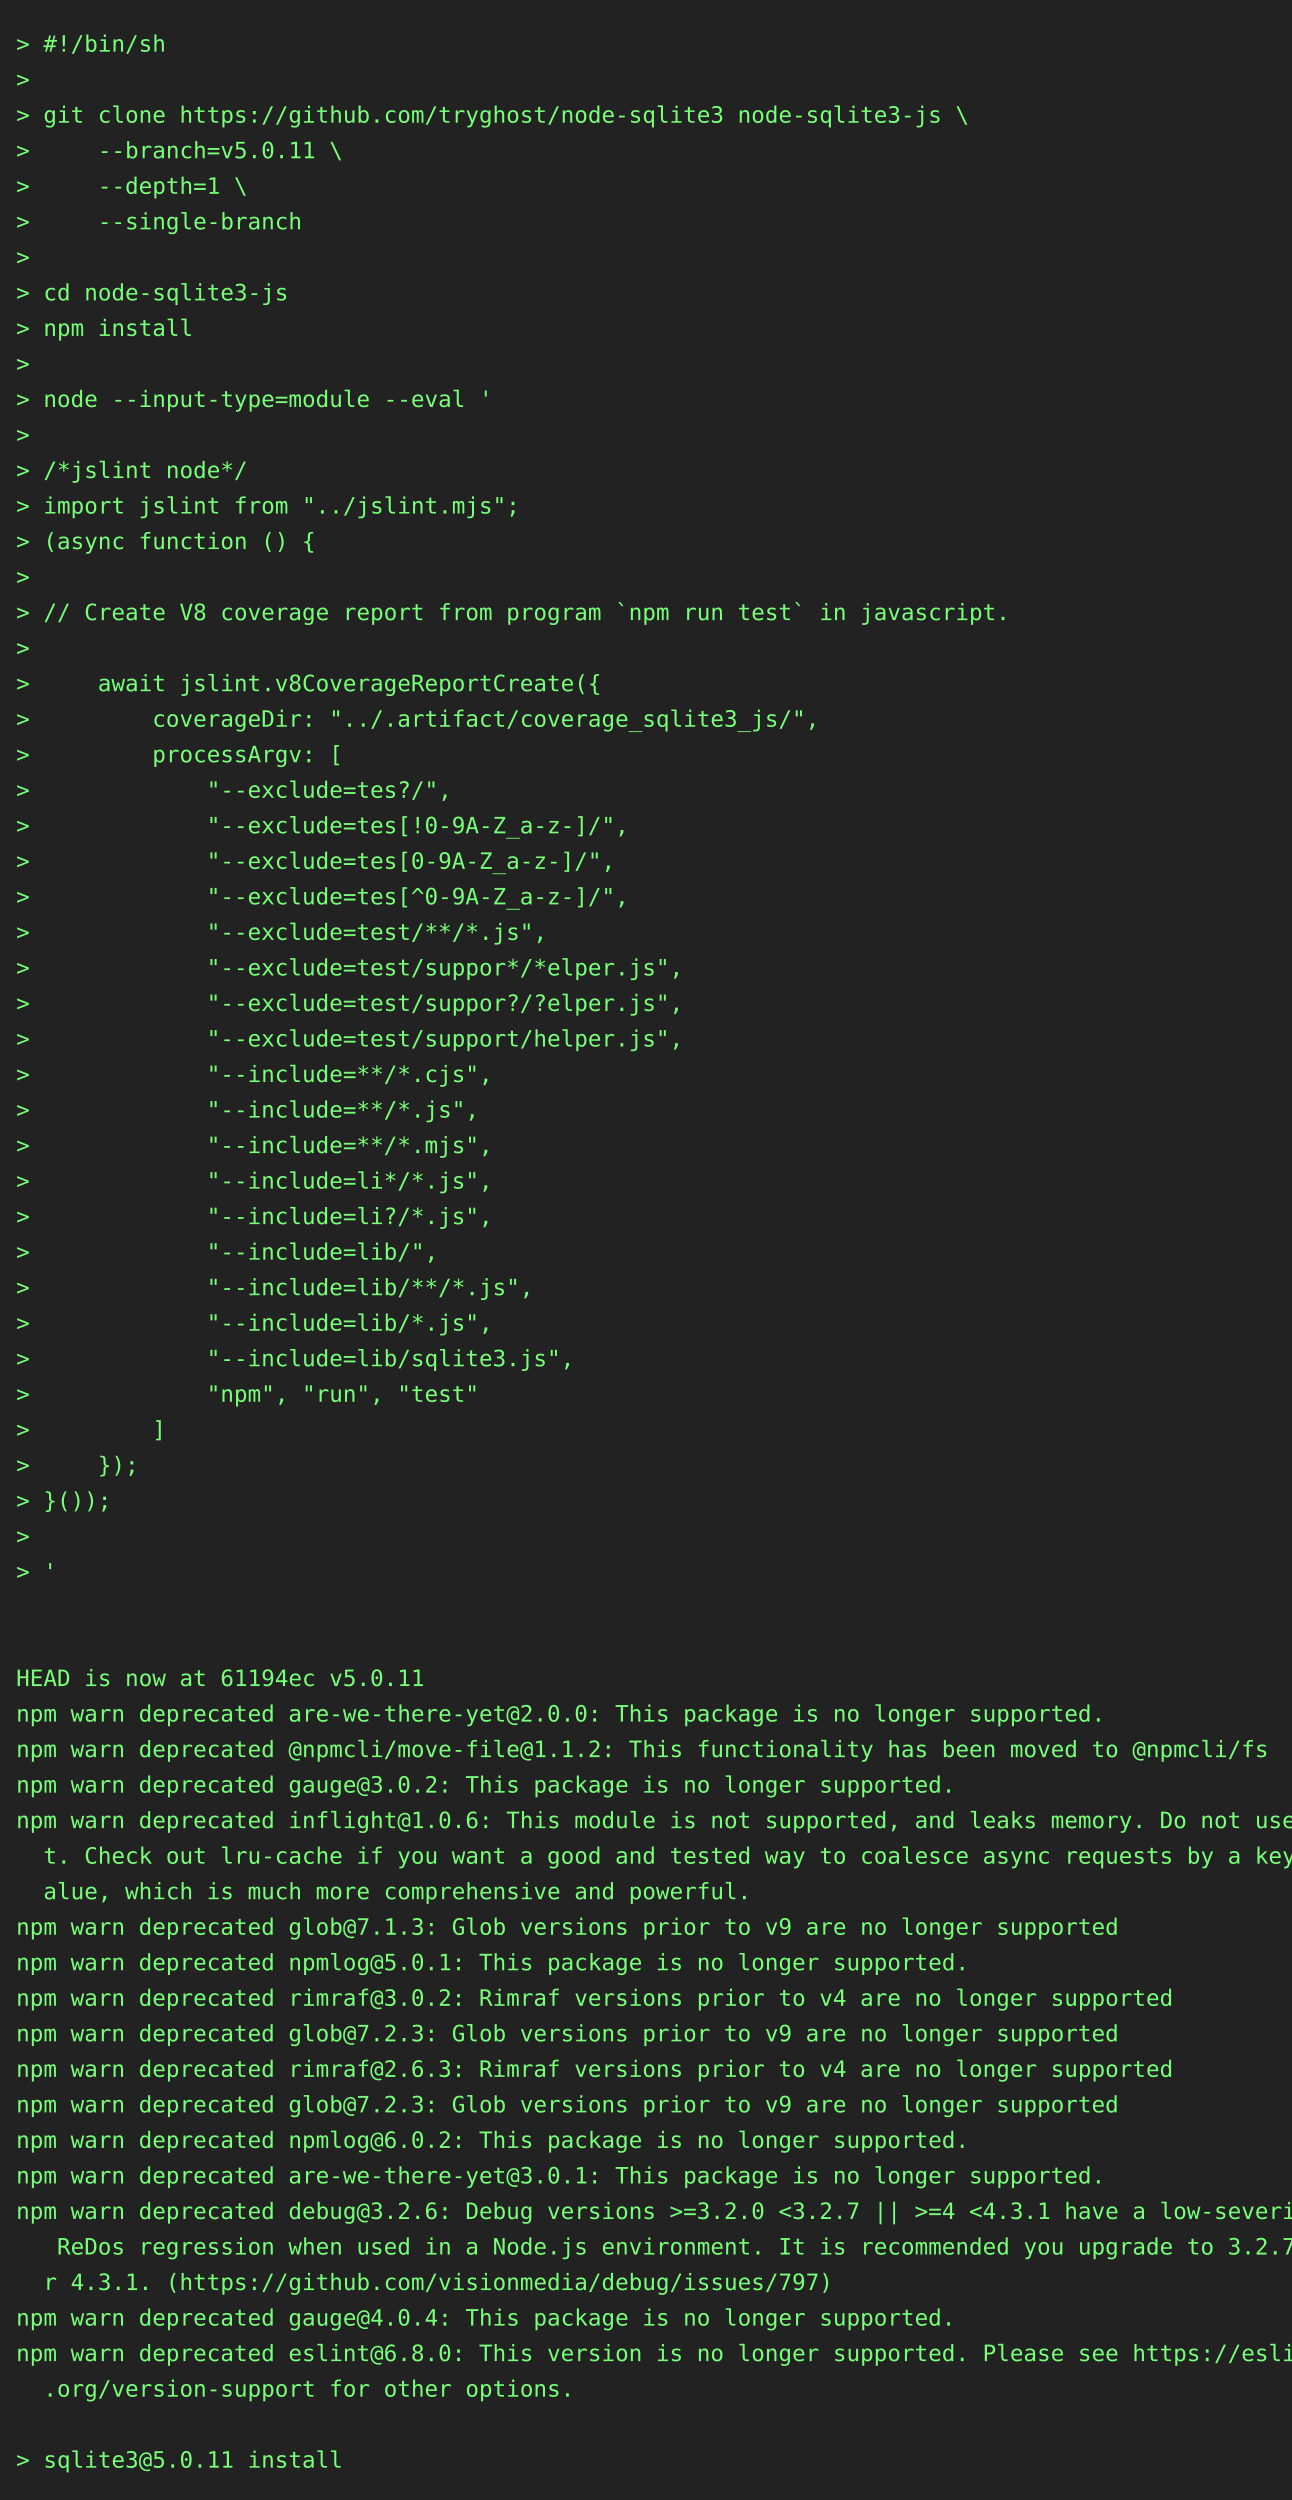
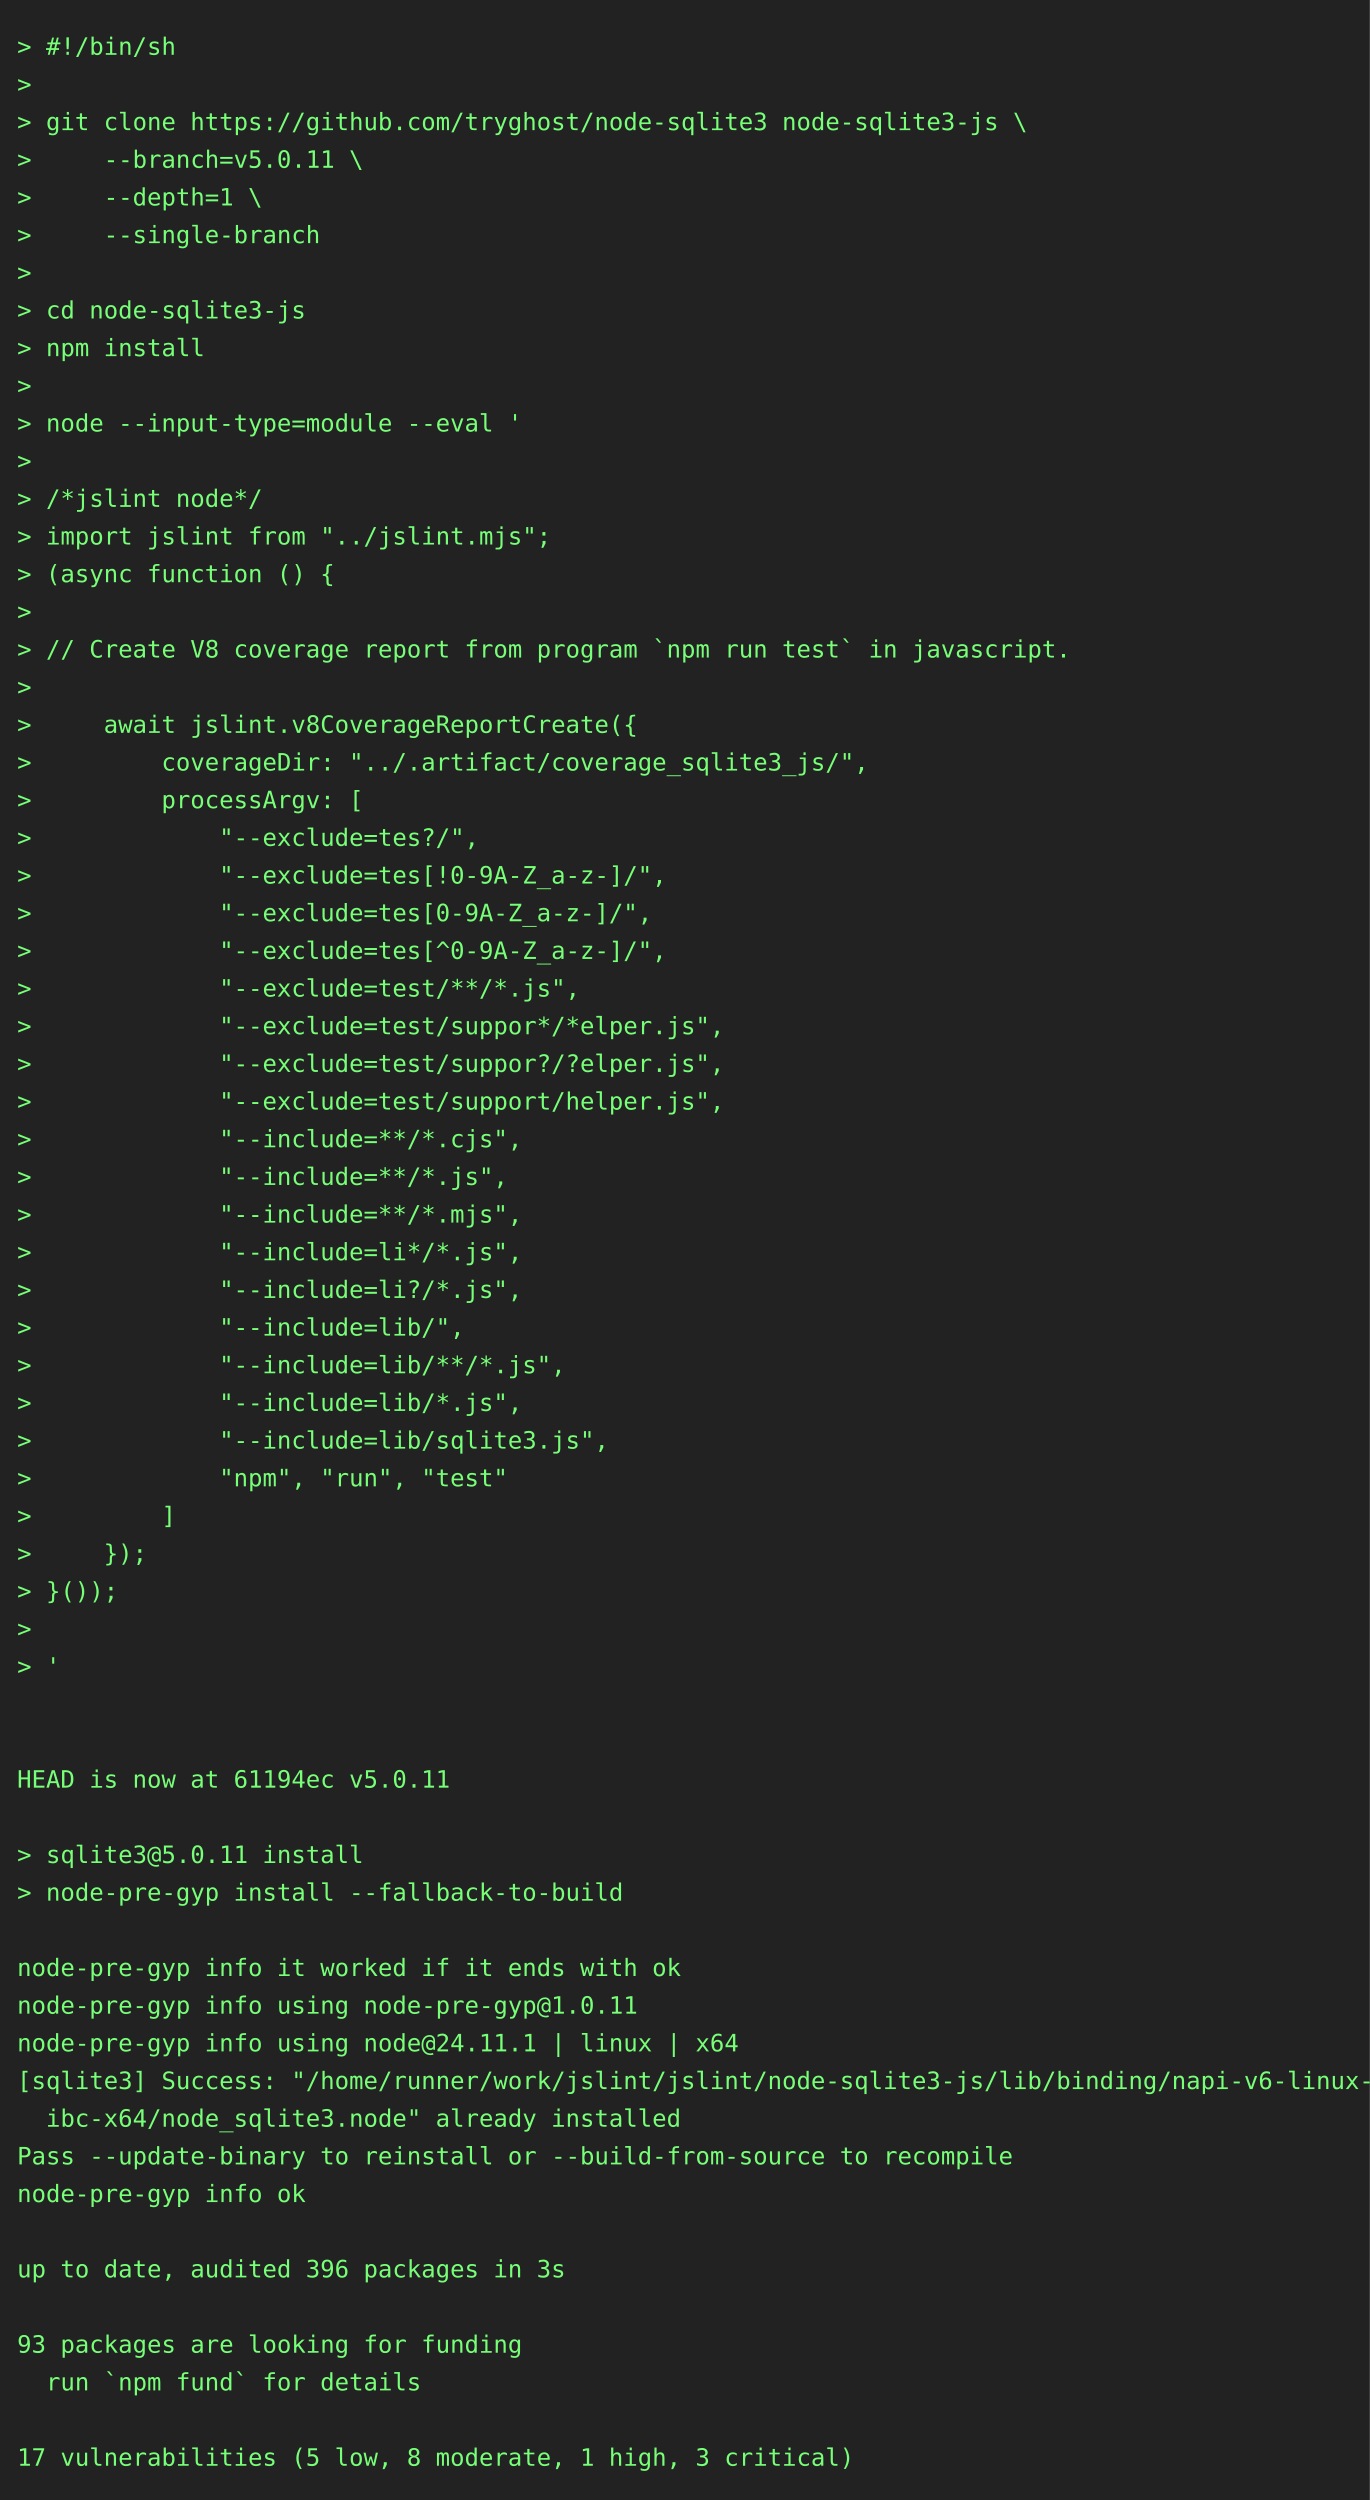
- <svg xmlns="http://www.w3.org/2000/svg" height="1548" width="800">
-   <rect height="1548" fill="#222" width="800" />
+ <svg xmlns="http://www.w3.org/2000/svg" height="1460" width="800">
+   <rect height="1460" fill="#222" width="800" />
  <text fill="#7f7" font-family="consolas, menlo, monospace" font-size="14" xml:space="preserve">
    <tspan lengthAdjust="spacingAndGlyphs" textLength="768" x="10" y="32">&gt; #!/bin/sh                                                                                      </tspan>
    <tspan lengthAdjust="spacingAndGlyphs" textLength="768" x="10" y="54">&gt;                                                                                                </tspan>
    <tspan lengthAdjust="spacingAndGlyphs" textLength="768" x="10" y="76">&gt; git clone https://github.com/tryghost/node-sqlite3 node-sqlite3-js \                           </tspan>
    <tspan lengthAdjust="spacingAndGlyphs" textLength="768" x="10" y="98">&gt;     --branch=v5.0.11 \                                                                         </tspan>
    <tspan lengthAdjust="spacingAndGlyphs" textLength="768" x="10" y="120">&gt;     --depth=1 \                                                                                </tspan>
    <tspan lengthAdjust="spacingAndGlyphs" textLength="768" x="10" y="142">&gt;     --single-branch                                                                            </tspan>
    <tspan lengthAdjust="spacingAndGlyphs" textLength="768" x="10" y="164">&gt;                                                                                                </tspan>
    <tspan lengthAdjust="spacingAndGlyphs" textLength="768" x="10" y="186">&gt; cd node-sqlite3-js                                                                             </tspan>
    <tspan lengthAdjust="spacingAndGlyphs" textLength="768" x="10" y="208">&gt; npm install                                                                                    </tspan>
    <tspan lengthAdjust="spacingAndGlyphs" textLength="768" x="10" y="230">&gt;                                                                                                </tspan>
    <tspan lengthAdjust="spacingAndGlyphs" textLength="768" x="10" y="252">&gt; node --input-type=module --eval '                                                              </tspan>
    <tspan lengthAdjust="spacingAndGlyphs" textLength="768" x="10" y="274">&gt;                                                                                                </tspan>
    <tspan lengthAdjust="spacingAndGlyphs" textLength="768" x="10" y="296">&gt; /*jslint node*/                                                                                </tspan>
    <tspan lengthAdjust="spacingAndGlyphs" textLength="768" x="10" y="318">&gt; import jslint from "../jslint.mjs";                                                            </tspan>
    <tspan lengthAdjust="spacingAndGlyphs" textLength="768" x="10" y="340">&gt; (async function () {                                                                           </tspan>
    <tspan lengthAdjust="spacingAndGlyphs" textLength="768" x="10" y="362">&gt;                                                                                                </tspan>
    <tspan lengthAdjust="spacingAndGlyphs" textLength="768" x="10" y="384">&gt; // Create V8 coverage report from program `npm run test` in javascript.                        </tspan>
    <tspan lengthAdjust="spacingAndGlyphs" textLength="768" x="10" y="406">&gt;                                                                                                </tspan>
    <tspan lengthAdjust="spacingAndGlyphs" textLength="768" x="10" y="428">&gt;     await jslint.v8CoverageReportCreate({                                                      </tspan>
    <tspan lengthAdjust="spacingAndGlyphs" textLength="768" x="10" y="450">&gt;         coverageDir: "../.artifact/coverage_sqlite3_js/",                                      </tspan>
    <tspan lengthAdjust="spacingAndGlyphs" textLength="768" x="10" y="472">&gt;         processArgv: [                                                                         </tspan>
    <tspan lengthAdjust="spacingAndGlyphs" textLength="768" x="10" y="494">&gt;             "--exclude=tes?/",                                                                 </tspan>
    <tspan lengthAdjust="spacingAndGlyphs" textLength="768" x="10" y="516">&gt;             "--exclude=tes[!0-9A-Z_a-z-]/",                                                    </tspan>
    <tspan lengthAdjust="spacingAndGlyphs" textLength="768" x="10" y="538">&gt;             "--exclude=tes[0-9A-Z_a-z-]/",                                                     </tspan>
    <tspan lengthAdjust="spacingAndGlyphs" textLength="768" x="10" y="560">&gt;             "--exclude=tes[^0-9A-Z_a-z-]/",                                                    </tspan>
    <tspan lengthAdjust="spacingAndGlyphs" textLength="768" x="10" y="582">&gt;             "--exclude=test/**/*.js",                                                          </tspan>
    <tspan lengthAdjust="spacingAndGlyphs" textLength="768" x="10" y="604">&gt;             "--exclude=test/suppor*/*elper.js",                                                </tspan>
    <tspan lengthAdjust="spacingAndGlyphs" textLength="768" x="10" y="626">&gt;             "--exclude=test/suppor?/?elper.js",                                                </tspan>
    <tspan lengthAdjust="spacingAndGlyphs" textLength="768" x="10" y="648">&gt;             "--exclude=test/support/helper.js",                                                </tspan>
    <tspan lengthAdjust="spacingAndGlyphs" textLength="768" x="10" y="670">&gt;             "--include=**/*.cjs",                                                              </tspan>
    <tspan lengthAdjust="spacingAndGlyphs" textLength="768" x="10" y="692">&gt;             "--include=**/*.js",                                                               </tspan>
    <tspan lengthAdjust="spacingAndGlyphs" textLength="768" x="10" y="714">&gt;             "--include=**/*.mjs",                                                              </tspan>
    <tspan lengthAdjust="spacingAndGlyphs" textLength="768" x="10" y="736">&gt;             "--include=li*/*.js",                                                              </tspan>
    <tspan lengthAdjust="spacingAndGlyphs" textLength="768" x="10" y="758">&gt;             "--include=li?/*.js",                                                              </tspan>
    <tspan lengthAdjust="spacingAndGlyphs" textLength="768" x="10" y="780">&gt;             "--include=lib/",                                                                  </tspan>
    <tspan lengthAdjust="spacingAndGlyphs" textLength="768" x="10" y="802">&gt;             "--include=lib/**/*.js",                                                           </tspan>
    <tspan lengthAdjust="spacingAndGlyphs" textLength="768" x="10" y="824">&gt;             "--include=lib/*.js",                                                              </tspan>
    <tspan lengthAdjust="spacingAndGlyphs" textLength="768" x="10" y="846">&gt;             "--include=lib/sqlite3.js",                                                        </tspan>
    <tspan lengthAdjust="spacingAndGlyphs" textLength="768" x="10" y="868">&gt;             "npm", "run", "test"                                                               </tspan>
    <tspan lengthAdjust="spacingAndGlyphs" textLength="768" x="10" y="890">&gt;         ]                                                                                      </tspan>
    <tspan lengthAdjust="spacingAndGlyphs" textLength="768" x="10" y="912">&gt;     });                                                                                        </tspan>
    <tspan lengthAdjust="spacingAndGlyphs" textLength="768" x="10" y="934">&gt; }());                                                                                          </tspan>
    <tspan lengthAdjust="spacingAndGlyphs" textLength="768" x="10" y="956">&gt;                                                                                                </tspan>
    <tspan lengthAdjust="spacingAndGlyphs" textLength="768" x="10" y="978">&gt; '                                                                                              </tspan>
    <tspan lengthAdjust="spacingAndGlyphs" textLength="768" x="10" y="1000">                                                                                                 </tspan>
    <tspan lengthAdjust="spacingAndGlyphs" textLength="768" x="10" y="1022">                                                                                                 </tspan>
    <tspan lengthAdjust="spacingAndGlyphs" textLength="768" x="10" y="1044">HEAD is now at 61194ec v5.0.11                                                                   </tspan>
-     <tspan lengthAdjust="spacingAndGlyphs" textLength="768" x="10" y="1066">npm warn deprecated are-we-there-yet@2.0.0: This package is no longer supported.                 </tspan>
-     <tspan lengthAdjust="spacingAndGlyphs" textLength="768" x="10" y="1088">npm warn deprecated @npmcli/move-file@1.1.2: This functionality has been moved to @npmcli/fs     </tspan>
-     <tspan lengthAdjust="spacingAndGlyphs" textLength="768" x="10" y="1110">npm warn deprecated gauge@3.0.2: This package is no longer supported.                            </tspan>
-     <tspan lengthAdjust="spacingAndGlyphs" textLength="768" x="10" y="1132">npm warn deprecated inflight@1.0.6: This module is not supported, and leaks memory. Do not use i\</tspan>
-     <tspan lengthAdjust="spacingAndGlyphs" textLength="768" x="10" y="1154">  t. Check out lru-cache if you want a good and tested way to coalesce async requests by a key v\</tspan>
-     <tspan lengthAdjust="spacingAndGlyphs" textLength="768" x="10" y="1176">  alue, which is much more comprehensive and powerful.                                           </tspan>
-     <tspan lengthAdjust="spacingAndGlyphs" textLength="768" x="10" y="1198">npm warn deprecated glob@7.1.3: Glob versions prior to v9 are no longer supported                </tspan>
-     <tspan lengthAdjust="spacingAndGlyphs" textLength="768" x="10" y="1220">npm warn deprecated npmlog@5.0.1: This package is no longer supported.                           </tspan>
-     <tspan lengthAdjust="spacingAndGlyphs" textLength="768" x="10" y="1242">npm warn deprecated rimraf@3.0.2: Rimraf versions prior to v4 are no longer supported            </tspan>
-     <tspan lengthAdjust="spacingAndGlyphs" textLength="768" x="10" y="1264">npm warn deprecated glob@7.2.3: Glob versions prior to v9 are no longer supported                </tspan>
-     <tspan lengthAdjust="spacingAndGlyphs" textLength="768" x="10" y="1286">npm warn deprecated rimraf@2.6.3: Rimraf versions prior to v4 are no longer supported            </tspan>
-     <tspan lengthAdjust="spacingAndGlyphs" textLength="768" x="10" y="1308">npm warn deprecated glob@7.2.3: Glob versions prior to v9 are no longer supported                </tspan>
-     <tspan lengthAdjust="spacingAndGlyphs" textLength="768" x="10" y="1330">npm warn deprecated npmlog@6.0.2: This package is no longer supported.                           </tspan>
-     <tspan lengthAdjust="spacingAndGlyphs" textLength="768" x="10" y="1352">npm warn deprecated are-we-there-yet@3.0.1: This package is no longer supported.                 </tspan>
-     <tspan lengthAdjust="spacingAndGlyphs" textLength="768" x="10" y="1374">npm warn deprecated debug@3.2.6: Debug versions &gt;=3.2.0 &lt;3.2.7 || &gt;=4 &lt;4.3.1 have a low-severity\</tspan>
-     <tspan lengthAdjust="spacingAndGlyphs" textLength="768" x="10" y="1396">   ReDos regression when used in a Node.js environment. It is recommended you upgrade to 3.2.7 o\</tspan>
-     <tspan lengthAdjust="spacingAndGlyphs" textLength="768" x="10" y="1418">  r 4.3.1. (https://github.com/visionmedia/debug/issues/797)                                     </tspan>
-     <tspan lengthAdjust="spacingAndGlyphs" textLength="768" x="10" y="1440">npm warn deprecated gauge@4.0.4: This package is no longer supported.                            </tspan>
-     <tspan lengthAdjust="spacingAndGlyphs" textLength="768" x="10" y="1462">npm warn deprecated eslint@6.8.0: This version is no longer supported. Please see https://eslint\</tspan>
-     <tspan lengthAdjust="spacingAndGlyphs" textLength="768" x="10" y="1484">  .org/version-support for other options.                                                        </tspan>
-     <tspan lengthAdjust="spacingAndGlyphs" textLength="768" x="10" y="1506">                                                                                                 </tspan>
-     <tspan lengthAdjust="spacingAndGlyphs" textLength="768" x="10" y="1528">&gt; sqlite3@5.0.11 install                                                                         </tspan>
+     <tspan lengthAdjust="spacingAndGlyphs" textLength="768" x="10" y="1066">                                                                                                 </tspan>
+     <tspan lengthAdjust="spacingAndGlyphs" textLength="768" x="10" y="1088">&gt; sqlite3@5.0.11 install                                                                         </tspan>
+     <tspan lengthAdjust="spacingAndGlyphs" textLength="768" x="10" y="1110">&gt; node-pre-gyp install --fallback-to-build                                                       </tspan>
+     <tspan lengthAdjust="spacingAndGlyphs" textLength="768" x="10" y="1132">                                                                                                 </tspan>
+     <tspan lengthAdjust="spacingAndGlyphs" textLength="768" x="10" y="1154">node-pre-gyp info it worked if it ends with ok                                                   </tspan>
+     <tspan lengthAdjust="spacingAndGlyphs" textLength="768" x="10" y="1176">node-pre-gyp info using node-pre-gyp@1.0.11                                                      </tspan>
+     <tspan lengthAdjust="spacingAndGlyphs" textLength="768" x="10" y="1198">node-pre-gyp info using node@24.11.1 | linux | x64                                               </tspan>
+     <tspan lengthAdjust="spacingAndGlyphs" textLength="768" x="10" y="1220">[sqlite3] Success: "/home/runner/work/jslint/jslint/node-sqlite3-js/lib/binding/napi-v6-linux-gl\</tspan>
+     <tspan lengthAdjust="spacingAndGlyphs" textLength="768" x="10" y="1242">  ibc-x64/node_sqlite3.node" already installed                                                   </tspan>
+     <tspan lengthAdjust="spacingAndGlyphs" textLength="768" x="10" y="1264">Pass --update-binary to reinstall or --build-from-source to recompile                            </tspan>
+     <tspan lengthAdjust="spacingAndGlyphs" textLength="768" x="10" y="1286">node-pre-gyp info ok                                                                             </tspan>
+     <tspan lengthAdjust="spacingAndGlyphs" textLength="768" x="10" y="1308">                                                                                                 </tspan>
+     <tspan lengthAdjust="spacingAndGlyphs" textLength="768" x="10" y="1330">up to date, audited 396 packages in 3s                                                           </tspan>
+     <tspan lengthAdjust="spacingAndGlyphs" textLength="768" x="10" y="1352">                                                                                                 </tspan>
+     <tspan lengthAdjust="spacingAndGlyphs" textLength="768" x="10" y="1374">93 packages are looking for funding                                                              </tspan>
+     <tspan lengthAdjust="spacingAndGlyphs" textLength="768" x="10" y="1396">  run `npm fund` for details                                                                     </tspan>
+     <tspan lengthAdjust="spacingAndGlyphs" textLength="768" x="10" y="1418">                                                                                                 </tspan>
+     <tspan lengthAdjust="spacingAndGlyphs" textLength="768" x="10" y="1440">17 vulnerabilities (5 low, 8 moderate, 1 high, 3 critical)                                       </tspan>
  </text>
</svg>
